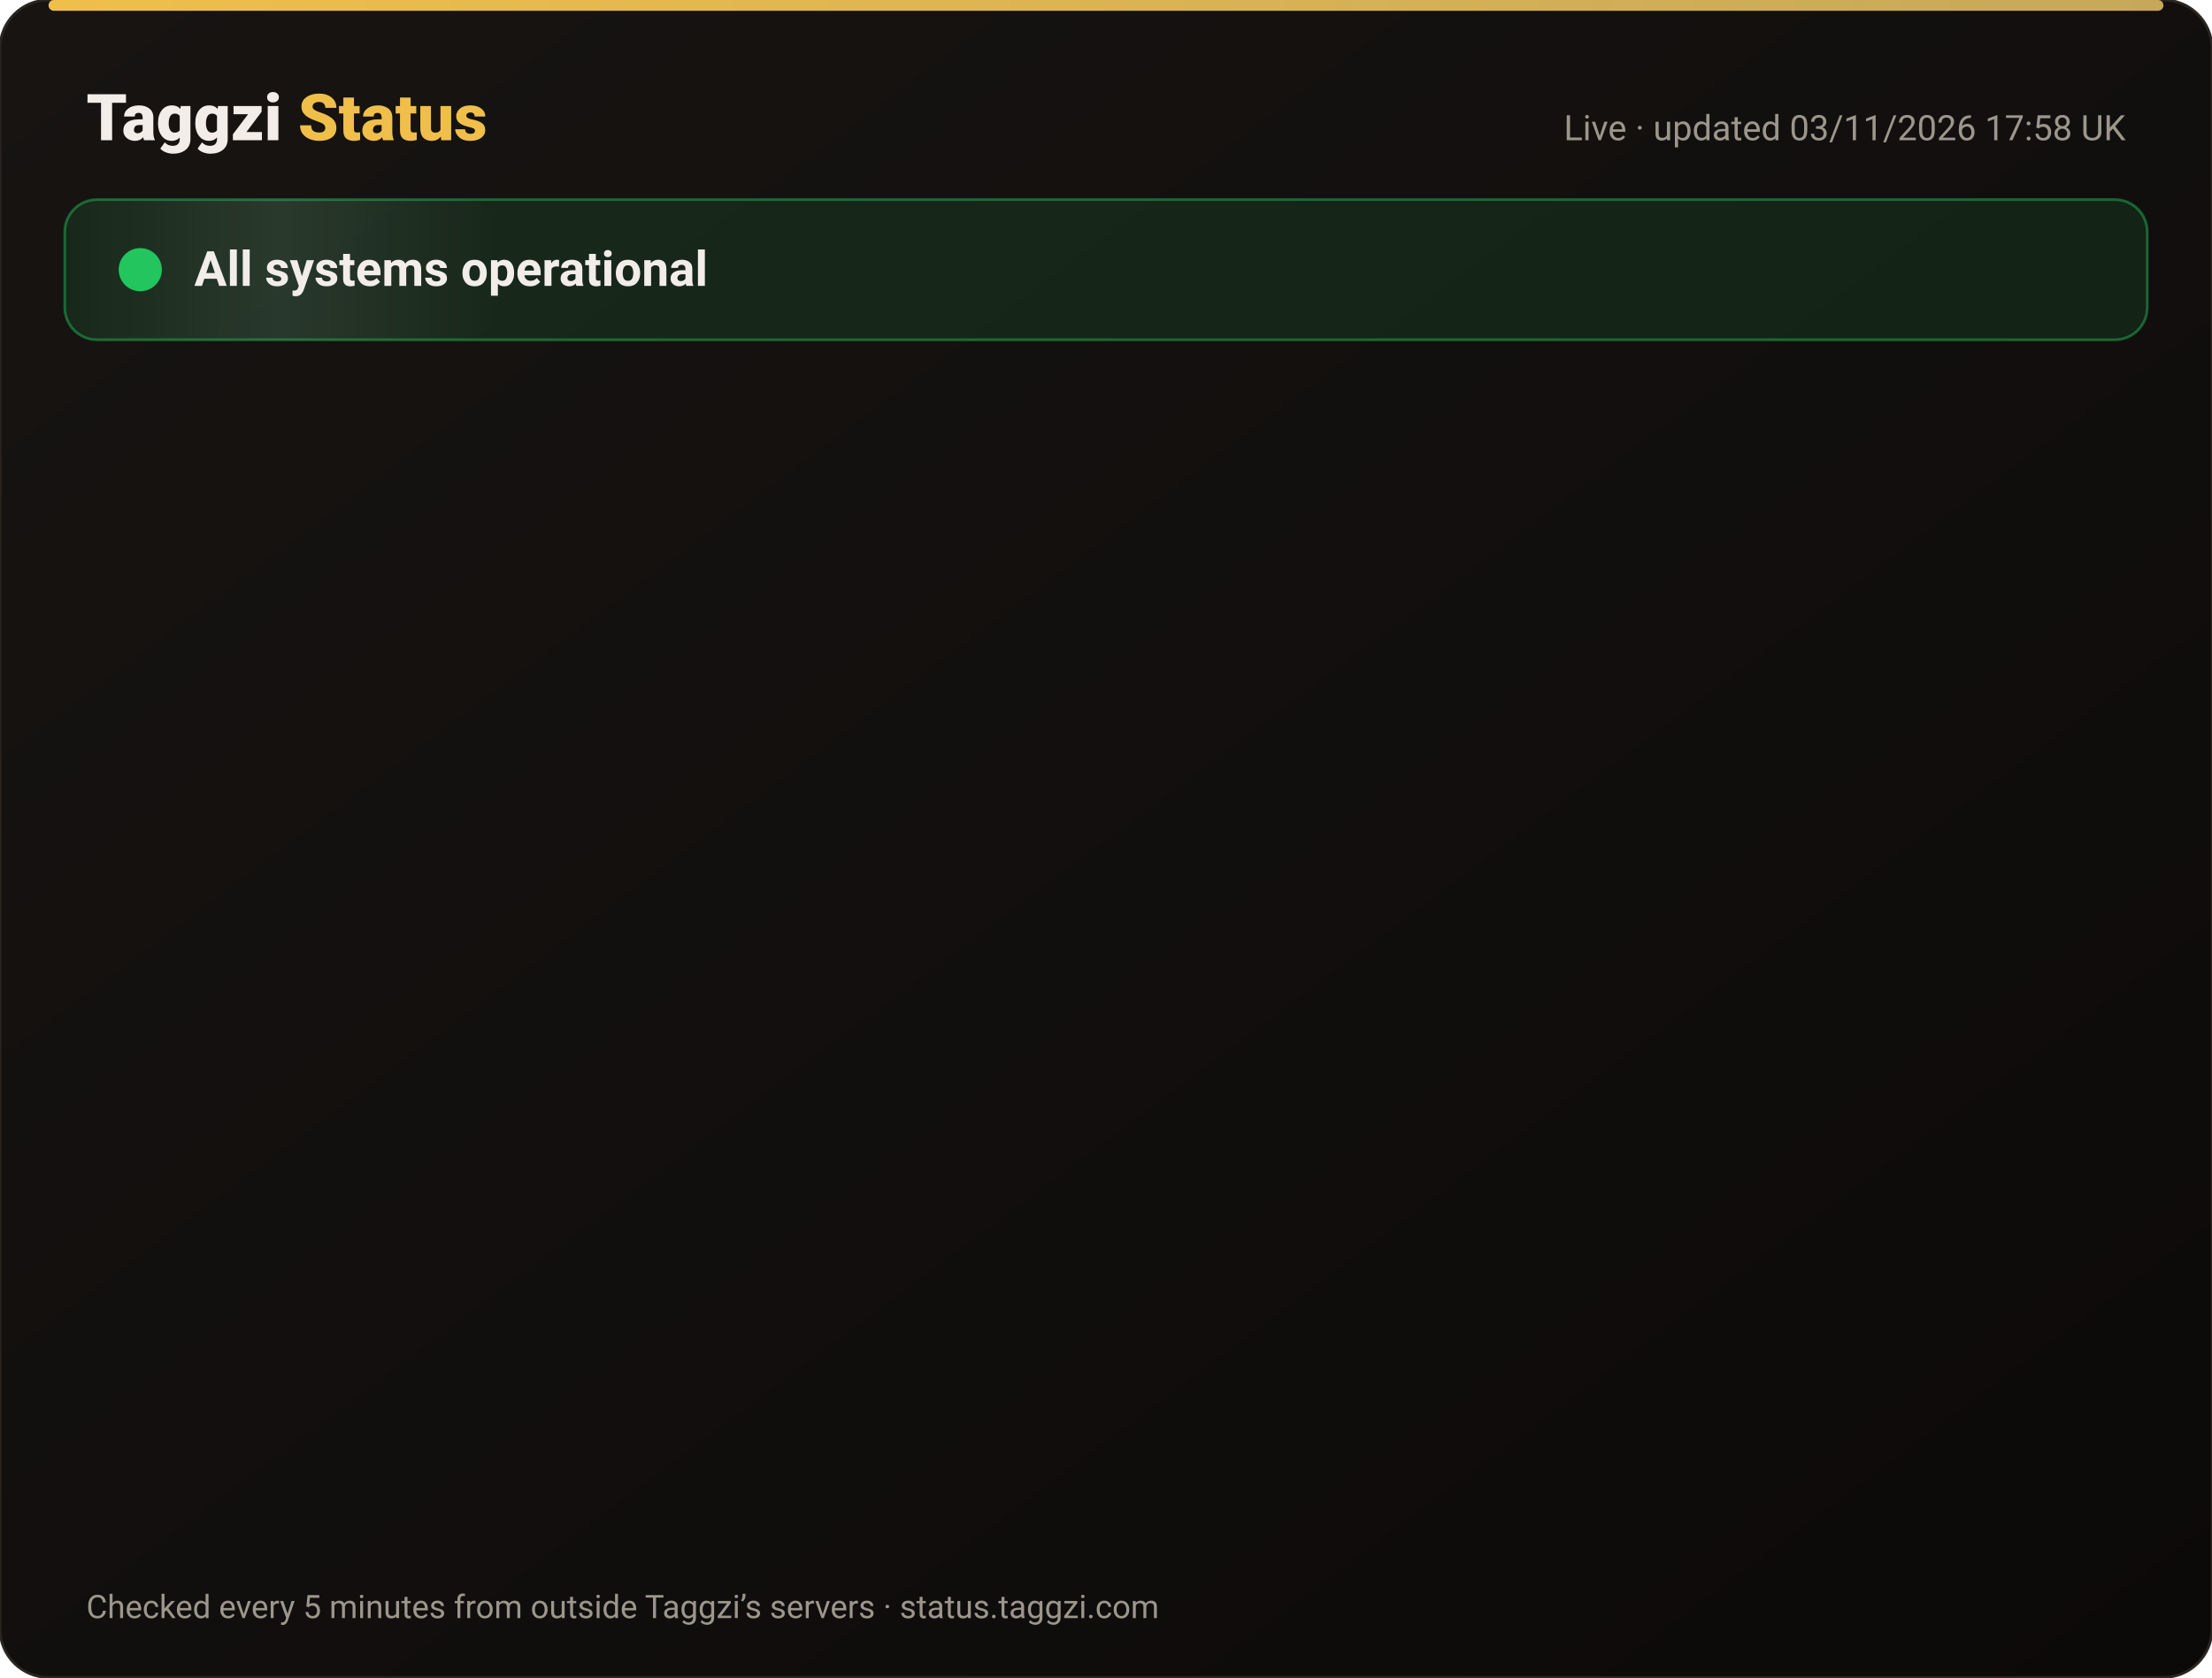
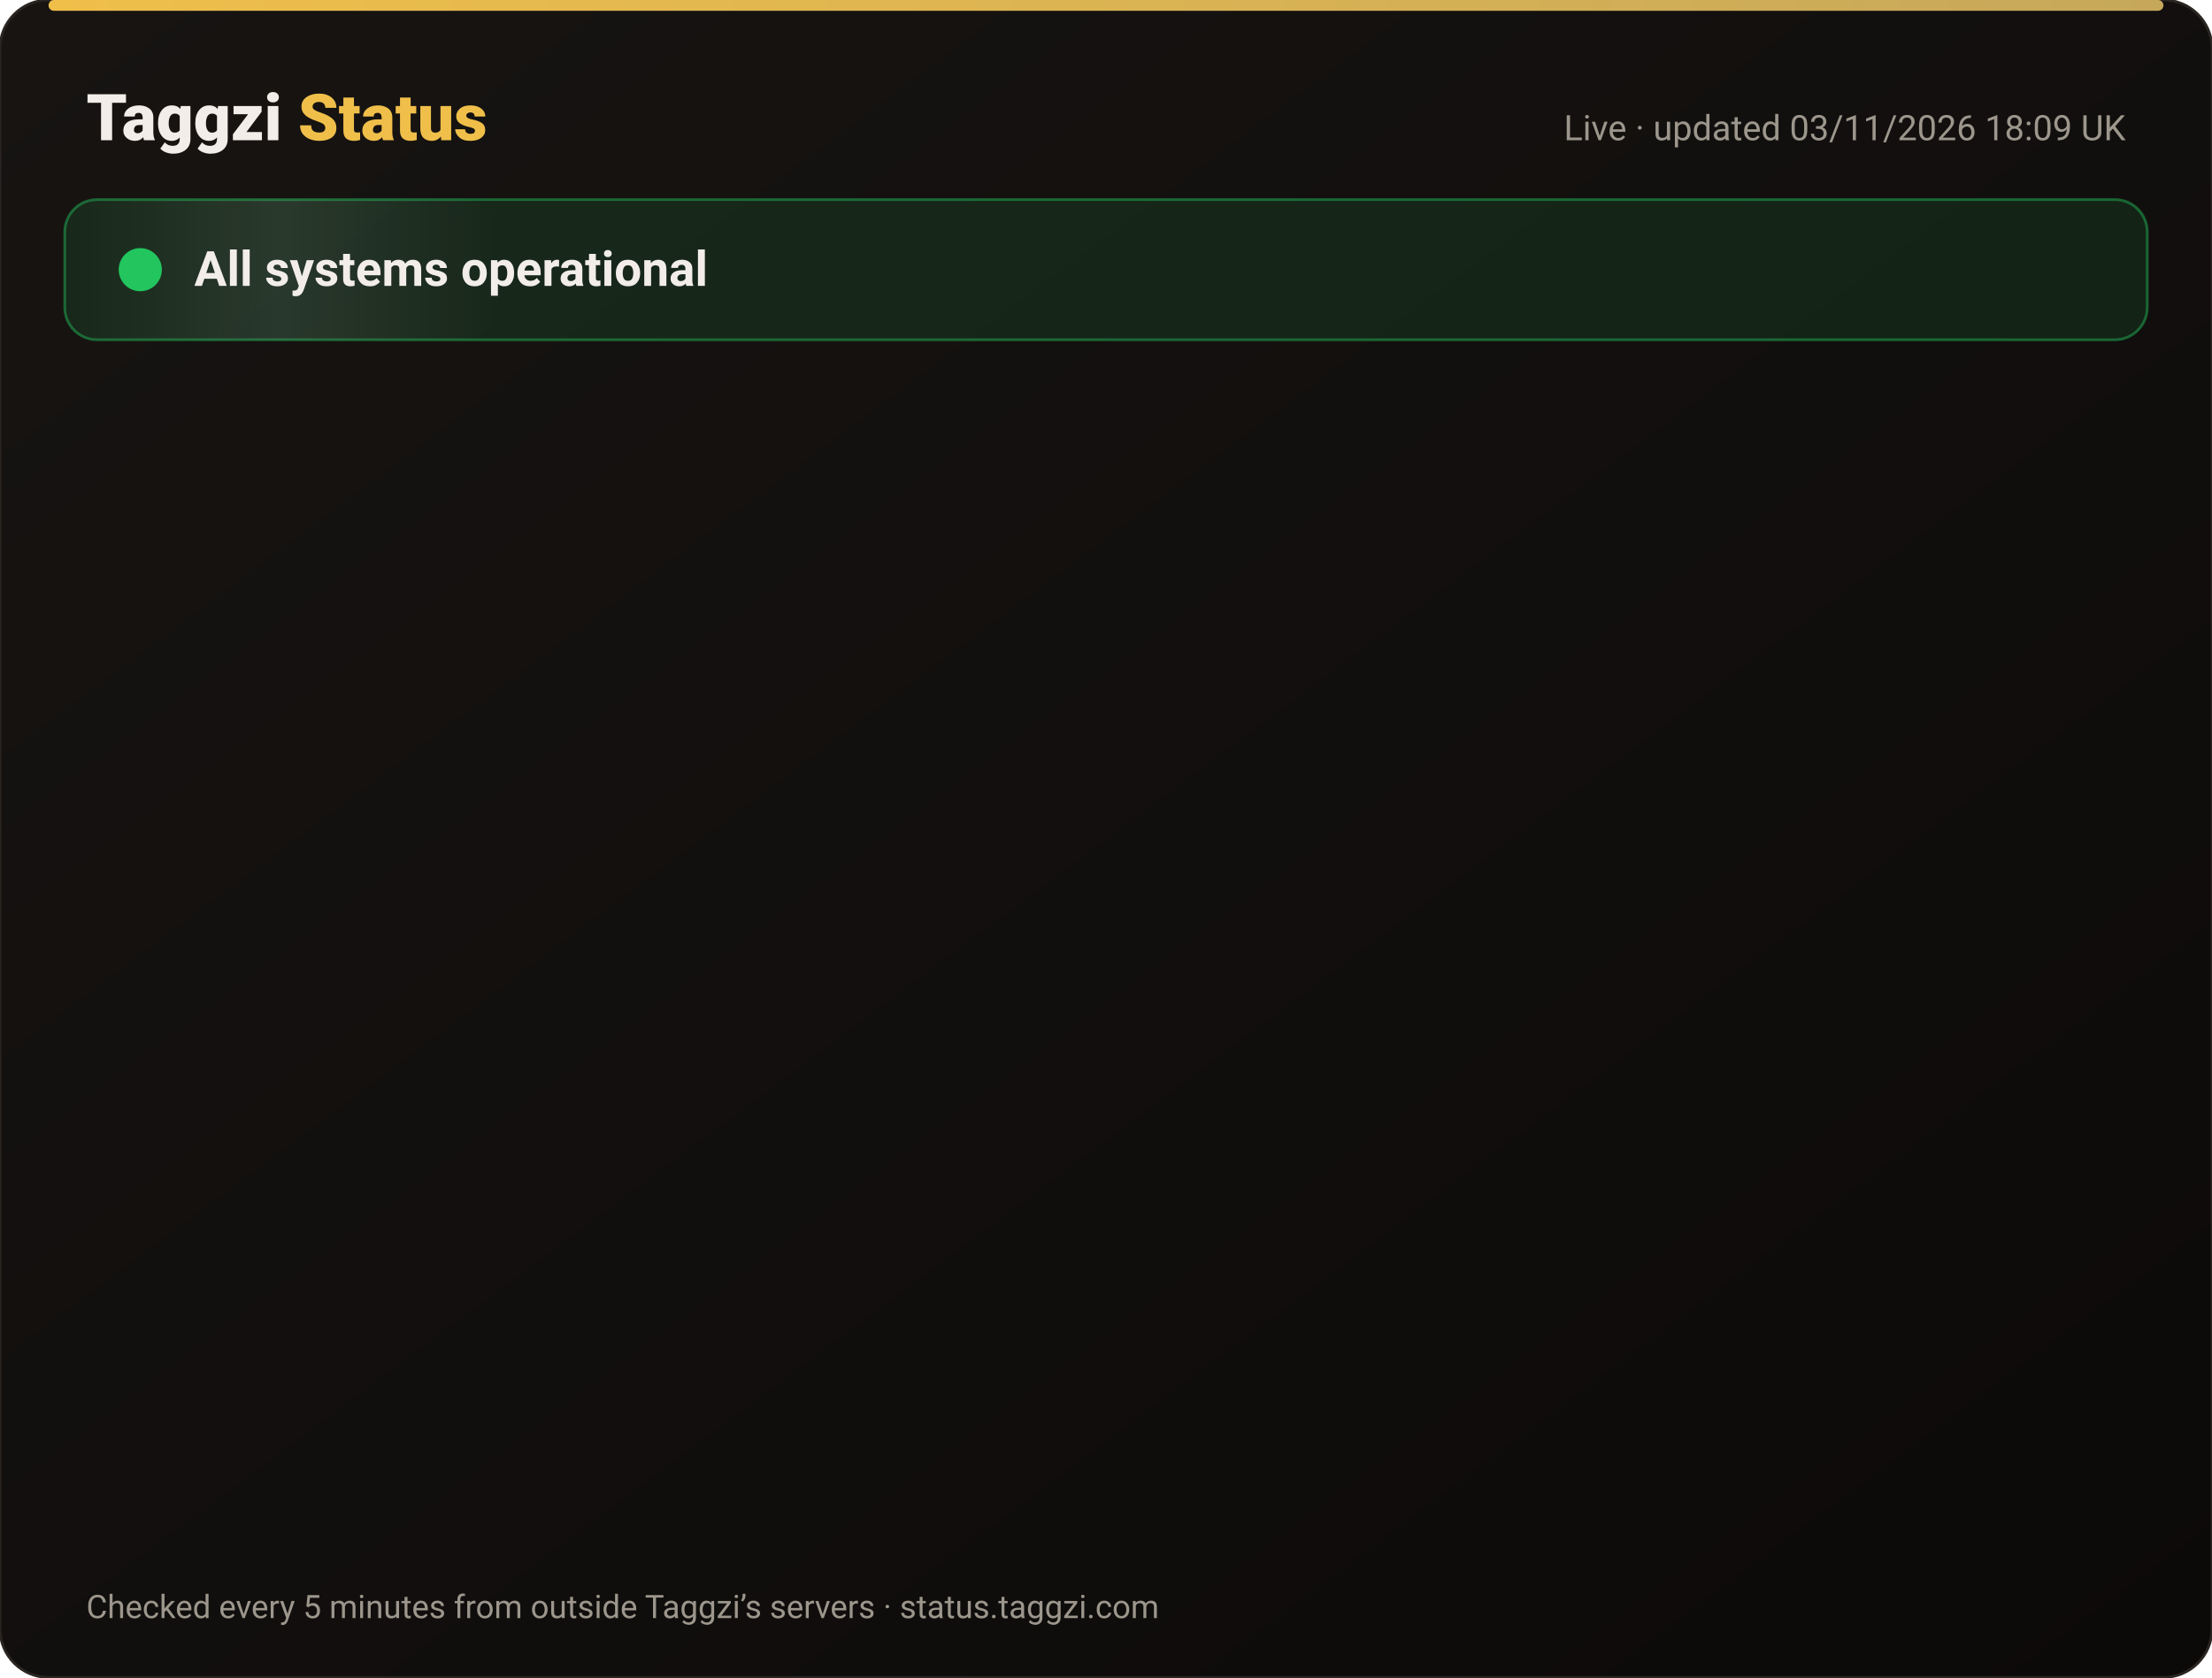
<svg xmlns="http://www.w3.org/2000/svg" width="820" height="622" viewBox="0 0 820 622" font-family="-apple-system,Segoe UI,Roboto,Helvetica,Arial,sans-serif">
  <defs>
    <linearGradient id="bg" x1="0" y1="0" x2="1" y2="1">
      <stop offset="0" stop-color="#171412" />
      <stop offset="1" stop-color="#0C0A09" />
    </linearGradient>
    <linearGradient id="gold" x1="0" x2="1">
      <stop offset="0" stop-color="#F0BF4A" />
      <stop offset="1" stop-color="#c6a85b" />
    </linearGradient>
    <linearGradient id="shine" x1="0" x2="1">
      <stop offset="0" stop-color="#fff" stop-opacity="0" />
      <stop offset=".5" stop-color="#fff" stop-opacity=".08" />
      <stop offset="1" stop-color="#fff" stop-opacity="0" />
    </linearGradient>
  </defs>
  <rect width="820" height="622" rx="18" fill="url(#bg)" stroke="#2a2521" />
  <rect x="18" y="0" width="784" height="4" rx="2" fill="url(#gold)" />
  <text x="32" y="52" font-size="24" font-weight="800" fill="#F2EDE8">Taggzi <tspan fill="#F0BF4A">Status</tspan>
  </text>
-   <text x="788" y="52" font-size="13" fill="#9C968C" text-anchor="end">Live · updated 03/11/2026 17:58 UK</text>
+   <text x="788" y="52" font-size="13" fill="#9C968C" text-anchor="end">Live · updated 03/11/2026 18:09 UK</text>
  <rect x="24" y="74" width="772" height="52" rx="12" fill="#22c55e" fill-opacity=".12" stroke="#22c55e" stroke-opacity=".45" />
  <rect x="24" y="74" width="160" height="52" rx="12" fill="url(#shine)">
    <animate attributeName="x" from="-160" to="820" dur="4s" repeatCount="indefinite" />
  </rect>
  <circle cx="52" cy="100" r="7" fill="#22c55e" />
  <circle cx="52" cy="100" r="7" fill="none" stroke="#22c55e" stroke-width="2">
    <animate attributeName="r" values="7;15;7" dur="2s" repeatCount="indefinite" />
    <animate attributeName="opacity" values=".9;0;.9" dur="2s" repeatCount="indefinite" />
  </circle>
  <text x="72" y="106" font-size="18" font-weight="700" fill="#F2EDE8">All systems operational</text>
  <g opacity="0">
    <animate attributeName="opacity" from="0" to="1" begin="0.00s" dur=".6s" fill="freeze" />
    <line x1="32" y1="188" x2="788" y2="188" stroke="#2a2521" />
    <circle cx="44" cy="166" r="6" fill="#22c55e">
      <animate attributeName="opacity" values="1;.45;1" dur="2.4s" begin="0.00s" repeatCount="indefinite" />
    </circle>
    <text x="62" y="171" font-size="15" font-weight="650" fill="#F2EDE8">Website</text>
    <text x="630" y="171" font-size="13" fill="#9C968C" text-anchor="end">99.96% uptime</text>
    <rect x="648" y="154" width="140" height="24" rx="12" fill="#22c55e" fill-opacity=".14" stroke="#22c55e" stroke-opacity=".5" />
    <text x="718" y="171" font-size="12" font-weight="700" fill="#22c55e" text-anchor="middle">Operational</text>
  </g>
  <g opacity="0">
    <animate attributeName="opacity" from="0" to="1" begin="0.15s" dur=".6s" fill="freeze" />
    <line x1="32" y1="234" x2="788" y2="234" stroke="#2a2521" />
    <circle cx="44" cy="212" r="6" fill="#22c55e">
      <animate attributeName="opacity" values="1;.45;1" dur="2.4s" begin="0.15s" repeatCount="indefinite" />
    </circle>
    <text x="62" y="217" font-size="15" font-weight="650" fill="#F2EDE8">Tag scans</text>
    <text x="630" y="217" font-size="13" fill="#9C968C" text-anchor="end">99.96% uptime</text>
    <rect x="648" y="200" width="140" height="24" rx="12" fill="#22c55e" fill-opacity=".14" stroke="#22c55e" stroke-opacity=".5" />
    <text x="718" y="217" font-size="12" font-weight="700" fill="#22c55e" text-anchor="middle">Operational</text>
  </g>
  <g opacity="0">
    <animate attributeName="opacity" from="0" to="1" begin="0.30s" dur=".6s" fill="freeze" />
    <line x1="32" y1="280" x2="788" y2="280" stroke="#2a2521" />
    <circle cx="44" cy="258" r="6" fill="#22c55e">
      <animate attributeName="opacity" values="1;.45;1" dur="2.4s" begin="0.30s" repeatCount="indefinite" />
    </circle>
    <text x="62" y="263" font-size="15" font-weight="650" fill="#F2EDE8">Manual tag lookup</text>
    <text x="630" y="263" font-size="13" fill="#9C968C" text-anchor="end">99.96% uptime</text>
    <rect x="648" y="246" width="140" height="24" rx="12" fill="#22c55e" fill-opacity=".14" stroke="#22c55e" stroke-opacity=".5" />
    <text x="718" y="263" font-size="12" font-weight="700" fill="#22c55e" text-anchor="middle">Operational</text>
  </g>
  <g opacity="0">
    <animate attributeName="opacity" from="0" to="1" begin="0.45s" dur=".6s" fill="freeze" />
    <line x1="32" y1="326" x2="788" y2="326" stroke="#2a2521" />
    <circle cx="44" cy="304" r="6" fill="#22c55e">
      <animate attributeName="opacity" values="1;.45;1" dur="2.4s" begin="0.45s" repeatCount="indefinite" />
    </circle>
    <text x="62" y="309" font-size="15" font-weight="650" fill="#F2EDE8">App &amp; login</text>
    <text x="630" y="309" font-size="13" fill="#9C968C" text-anchor="end">99.96% uptime</text>
    <rect x="648" y="292" width="140" height="24" rx="12" fill="#22c55e" fill-opacity=".14" stroke="#22c55e" stroke-opacity=".5" />
    <text x="718" y="309" font-size="12" font-weight="700" fill="#22c55e" text-anchor="middle">Operational</text>
  </g>
  <g opacity="0">
    <animate attributeName="opacity" from="0" to="1" begin="0.60s" dur=".6s" fill="freeze" />
    <line x1="32" y1="372" x2="788" y2="372" stroke="#2a2521" />
    <circle cx="44" cy="350" r="6" fill="#22c55e">
      <animate attributeName="opacity" values="1;.45;1" dur="2.4s" begin="0.60s" repeatCount="indefinite" />
    </circle>
    <text x="62" y="355" font-size="15" font-weight="650" fill="#F2EDE8">Community alerts</text>
    <text x="630" y="355" font-size="13" fill="#9C968C" text-anchor="end">99.96% uptime</text>
    <rect x="648" y="338" width="140" height="24" rx="12" fill="#22c55e" fill-opacity=".14" stroke="#22c55e" stroke-opacity=".5" />
    <text x="718" y="355" font-size="12" font-weight="700" fill="#22c55e" text-anchor="middle">Operational</text>
  </g>
  <g opacity="0">
    <animate attributeName="opacity" from="0" to="1" begin="0.75s" dur=".6s" fill="freeze" />
    <line x1="32" y1="418" x2="788" y2="418" stroke="#2a2521" />
    <circle cx="44" cy="396" r="6" fill="#22c55e">
      <animate attributeName="opacity" values="1;.45;1" dur="2.4s" begin="0.75s" repeatCount="indefinite" />
    </circle>
    <text x="62" y="401" font-size="15" font-weight="650" fill="#F2EDE8">Private calling</text>
    <text x="630" y="401" font-size="13" fill="#9C968C" text-anchor="end">99.96% uptime</text>
    <rect x="648" y="384" width="140" height="24" rx="12" fill="#22c55e" fill-opacity=".14" stroke="#22c55e" stroke-opacity=".5" />
    <text x="718" y="401" font-size="12" font-weight="700" fill="#22c55e" text-anchor="middle">Operational</text>
  </g>
  <g opacity="0">
    <animate attributeName="opacity" from="0" to="1" begin="0.90s" dur=".6s" fill="freeze" />
    <line x1="32" y1="464" x2="788" y2="464" stroke="#2a2521" />
    <circle cx="44" cy="442" r="6" fill="#22c55e">
      <animate attributeName="opacity" values="1;.45;1" dur="2.4s" begin="0.90s" repeatCount="indefinite" />
    </circle>
    <text x="62" y="447" font-size="15" font-weight="650" fill="#F2EDE8">Payments</text>
    <text x="630" y="447" font-size="13" fill="#9C968C" text-anchor="end">99.95% uptime</text>
    <rect x="648" y="430" width="140" height="24" rx="12" fill="#22c55e" fill-opacity=".14" stroke="#22c55e" stroke-opacity=".5" />
    <text x="718" y="447" font-size="12" font-weight="700" fill="#22c55e" text-anchor="middle">Operational</text>
  </g>
  <g opacity="0">
    <animate attributeName="opacity" from="0" to="1" begin="1.05s" dur=".6s" fill="freeze" />
    <line x1="32" y1="510" x2="788" y2="510" stroke="#2a2521" />
    <circle cx="44" cy="488" r="6" fill="#22c55e">
      <animate attributeName="opacity" values="1;.45;1" dur="2.4s" begin="1.05s" repeatCount="indefinite" />
    </circle>
    <text x="62" y="493" font-size="15" font-weight="650" fill="#F2EDE8">Email &amp; support</text>
    <text x="630" y="493" font-size="13" fill="#9C968C" text-anchor="end">99.96% uptime</text>
    <rect x="648" y="476" width="140" height="24" rx="12" fill="#22c55e" fill-opacity=".14" stroke="#22c55e" stroke-opacity=".5" />
    <text x="718" y="493" font-size="12" font-weight="700" fill="#22c55e" text-anchor="middle">Operational</text>
  </g>
  <g opacity="0">
    <animate attributeName="opacity" from="0" to="1" begin="1.20s" dur=".6s" fill="freeze" />
    <line x1="32" y1="556" x2="788" y2="556" stroke="#2a2521" />
    <circle cx="44" cy="534" r="6" fill="#22c55e">
      <animate attributeName="opacity" values="1;.45;1" dur="2.4s" begin="1.20s" repeatCount="indefinite" />
    </circle>
    <text x="62" y="539" font-size="15" font-weight="650" fill="#F2EDE8">Secure connection (SSL)</text>
    <text x="630" y="539" font-size="13" fill="#9C968C" text-anchor="end">100.00% uptime</text>
    <rect x="648" y="522" width="140" height="24" rx="12" fill="#22c55e" fill-opacity=".14" stroke="#22c55e" stroke-opacity=".5" />
    <text x="718" y="539" font-size="12" font-weight="700" fill="#22c55e" text-anchor="middle">Operational</text>
  </g>
  <text x="32" y="600" font-size="12" fill="#9C968C">Checked every 5 minutes from outside Taggzi’s servers · status.taggzi.com</text>
</svg>
